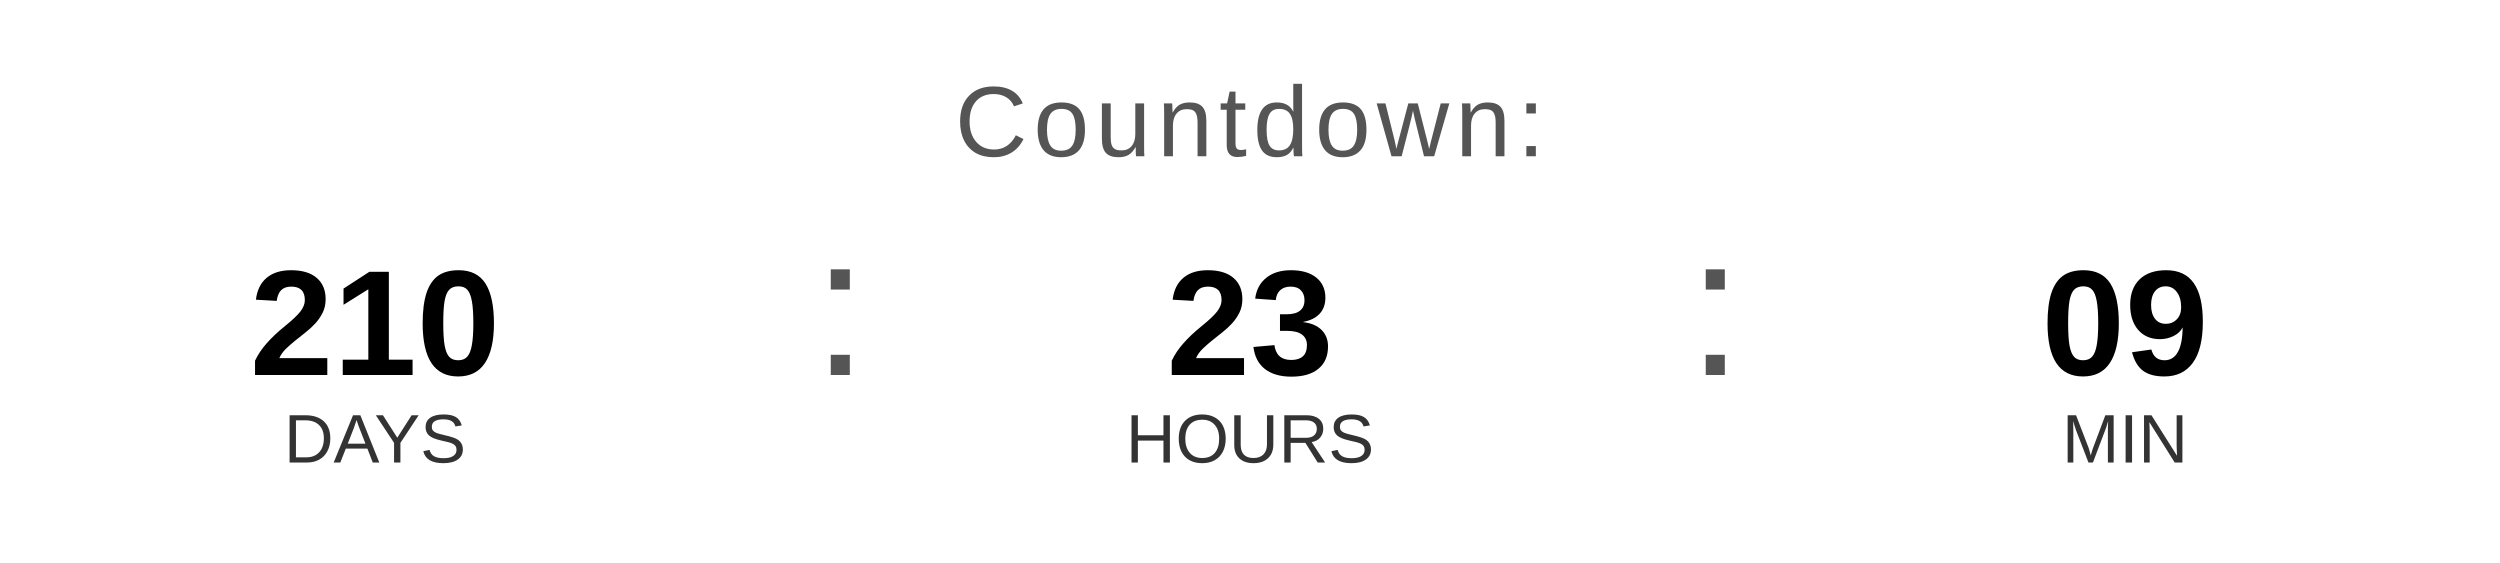
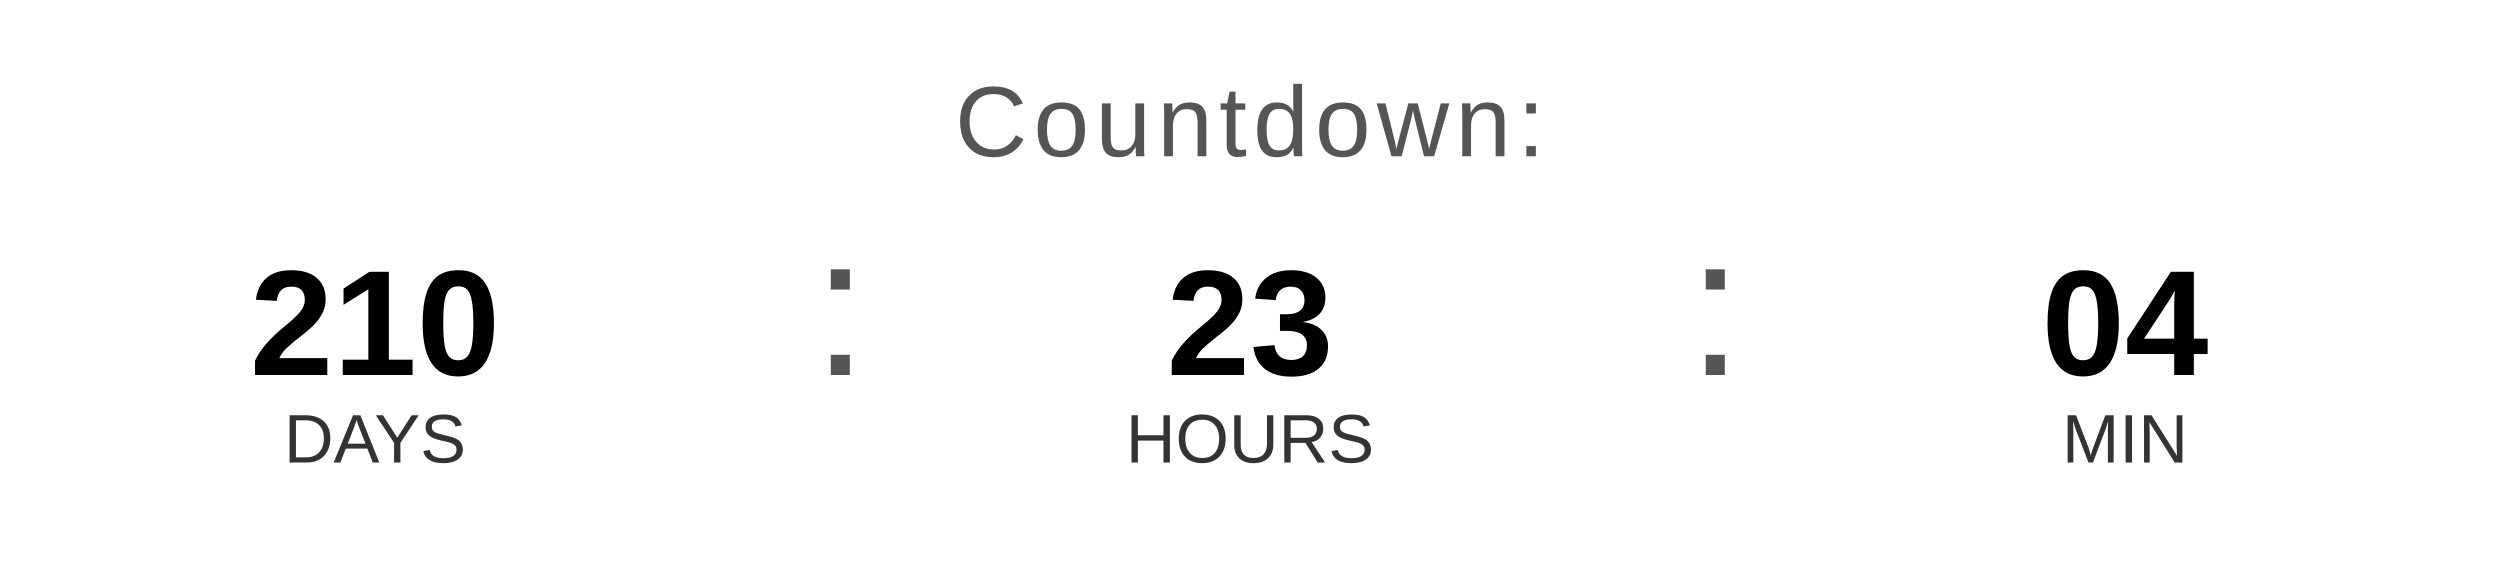
<svg xmlns="http://www.w3.org/2000/svg" width="400" height="90" viewBox="0 0 400 90">
  <text x="200" y="25" font-family="Arial, Helvetica, sans-serif" font-size="16" fill="#555555" text-anchor="middle" letter-spacing="1">
    Countdown:
  </text>
  <text x="60" y="60" font-family="Arial, Helvetica, sans-serif" font-size="24" font-weight="bold" fill="#000000" text-anchor="middle">210</text>
  <text x="60" y="74" font-family="Arial, Helvetica, sans-serif" font-size="11" fill="#333333" text-anchor="middle">DAYS</text>
  <text x="130" y="60" font-family="Arial, sans-serif" font-size="32" fill="#555555">:</text>
  <text x="200" y="60" font-family="Arial, Helvetica, sans-serif" font-size="24" font-weight="bold" fill="#000000" text-anchor="middle">23</text>
  <text x="200" y="74" font-family="Arial, Helvetica, sans-serif" font-size="11" fill="#333333" text-anchor="middle">HOURS</text>
  <text x="270" y="60" font-family="Arial, sans-serif" font-size="32" fill="#555555">:</text>
-   <text x="340" y="60" font-family="Arial, Helvetica, sans-serif" font-size="24" font-weight="bold" fill="#000000" text-anchor="middle">09</text>
+   <text x="340" y="60" font-family="Arial, Helvetica, sans-serif" font-size="24" font-weight="bold" fill="#000000" text-anchor="middle">04</text>
  <text x="340" y="74" font-family="Arial, Helvetica, sans-serif" font-size="11" fill="#333333" text-anchor="middle">MIN</text>
</svg>
